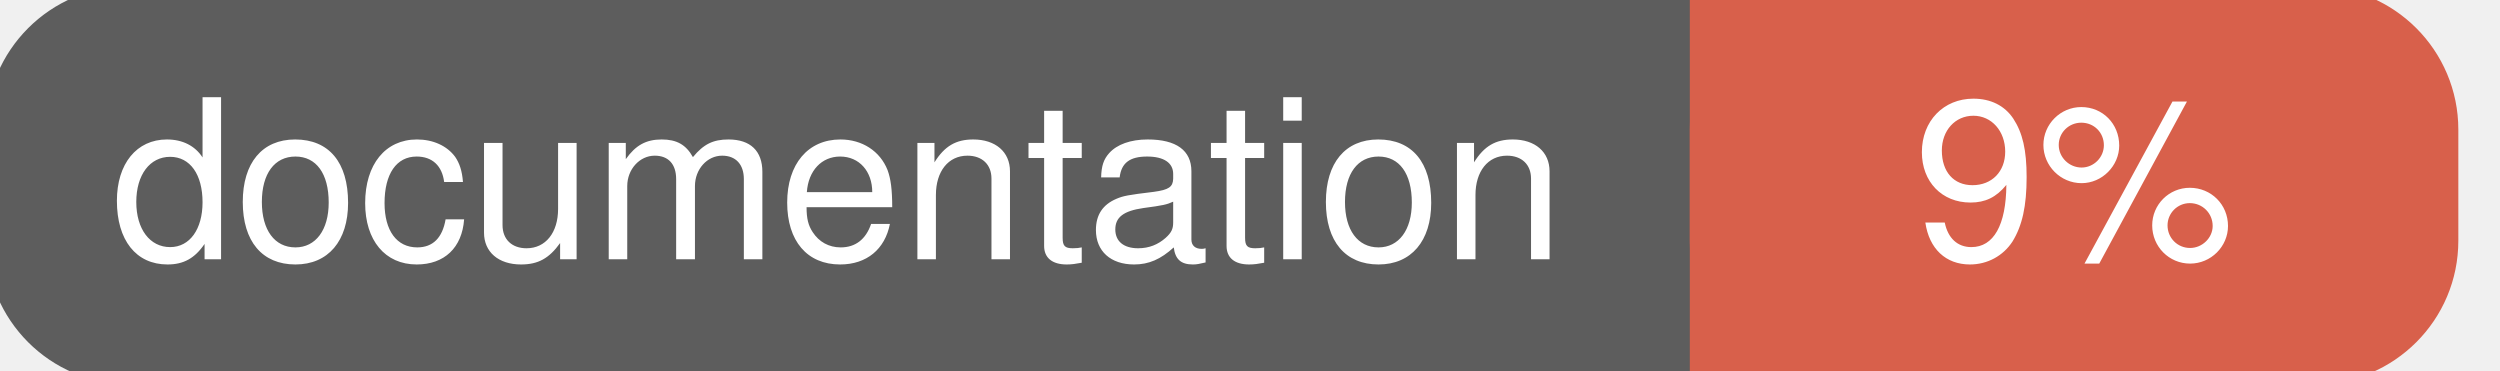
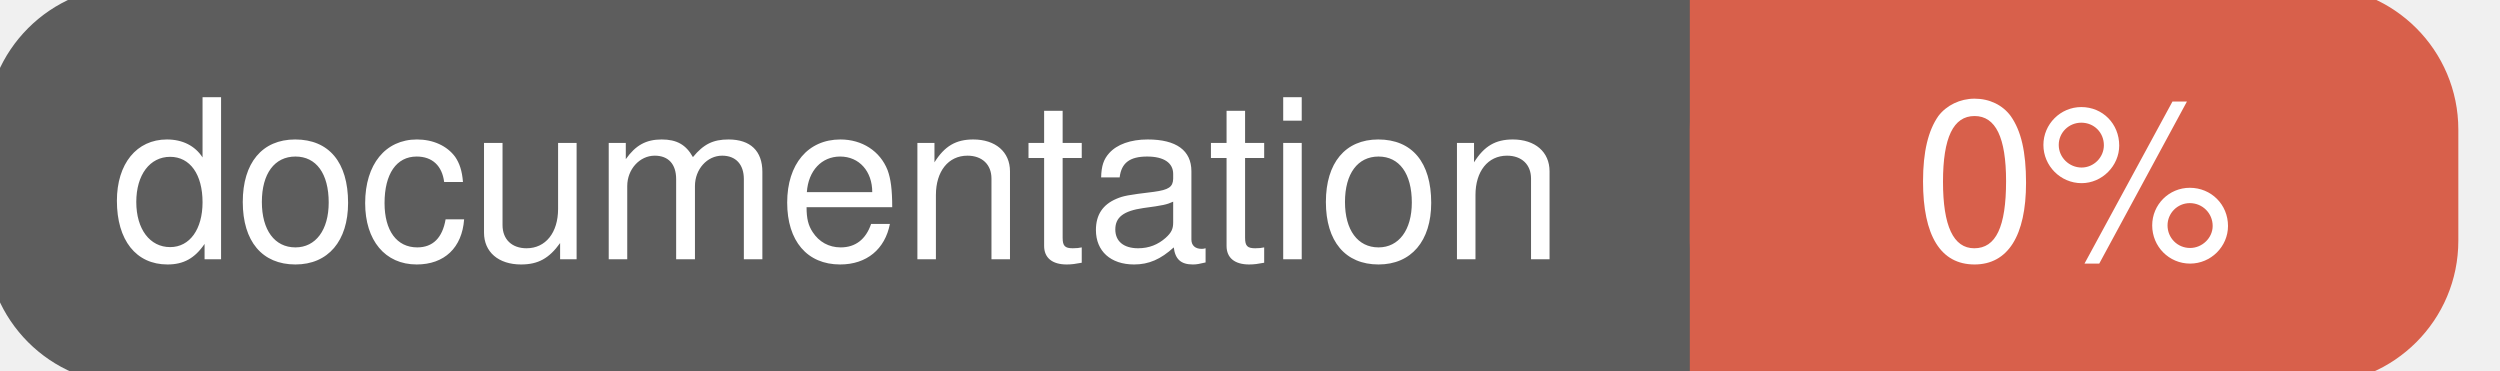
<svg xmlns="http://www.w3.org/2000/svg" width="135" height="20">
  <g>
    <rect id="svg_1" height="20" width="130" y="0" x="0" stroke-width="1.5" stroke="#5d5d5d" fill="#5d5d5d" rx="7" ry="7" />
    <rect id="svg_2" height="20" width="40" y="0" x="92" stroke-width="1.5" stroke="#d8604b" fill="#d8604b" rx="7" ry="7" />
    <rect id="svg_3" height="20" width="22" y="0" x="92" stroke-width="1.5" stroke="#d8604b" fill="#d8604b" />
    <text xml:space="preserve" text-anchor="start" font-family="Helvetica, Arial, sans-serif" font-size="12" id="svg_4" y="14" x="6" stroke-width="0" stroke="#5d5d5d" fill="#ffffff">documentation</text>
-     <text xml:space="preserve" text-anchor="middle" font-family="Helvetica, Arial, sans-serif" font-size="12" id="svg_5" y="14" x="112" stroke-width="0" stroke="#5d5d5d" fill="#ffffff" style="text-anchor: middle">9%</text>
+     <text xml:space="preserve" text-anchor="middle" font-family="Helvetica, Arial, sans-serif" font-size="12" id="svg_5" y="14" x="112" stroke-width="0" stroke="#5d5d5d" fill="#ffffff" style="text-anchor: middle">0%</text>
  </g>
</svg>
